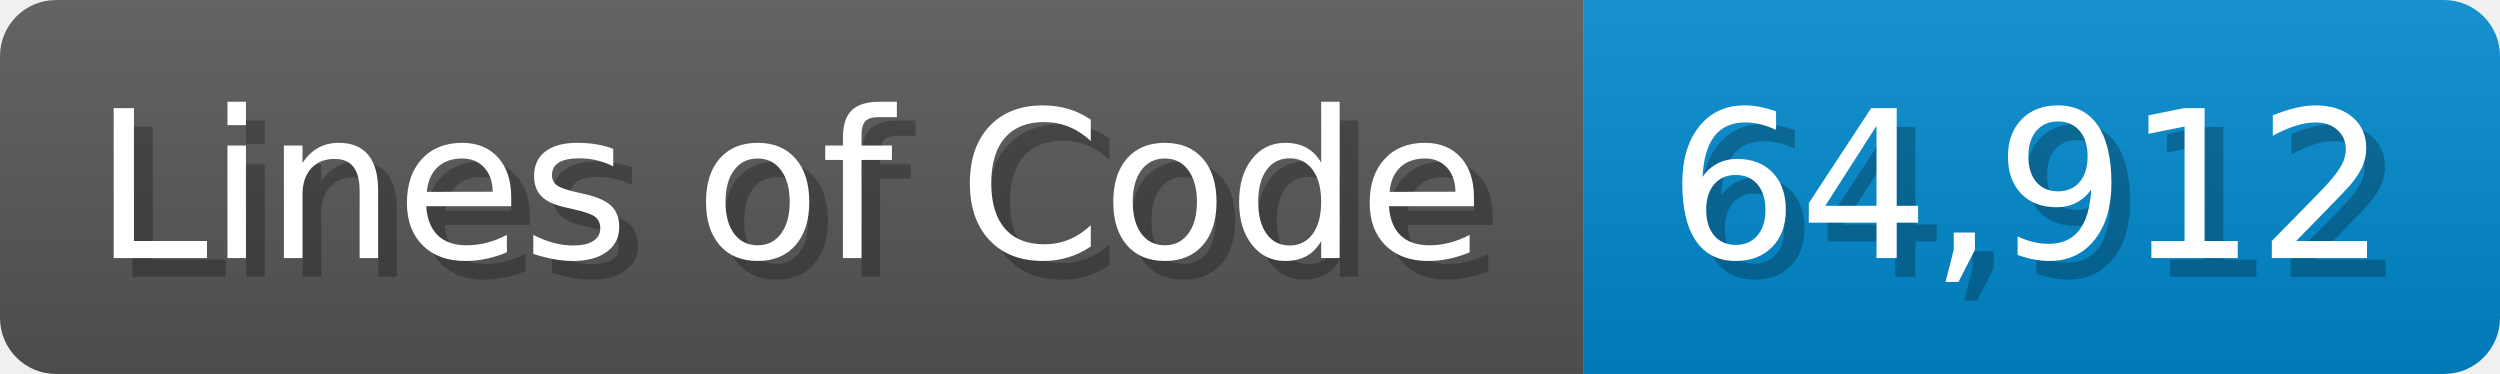
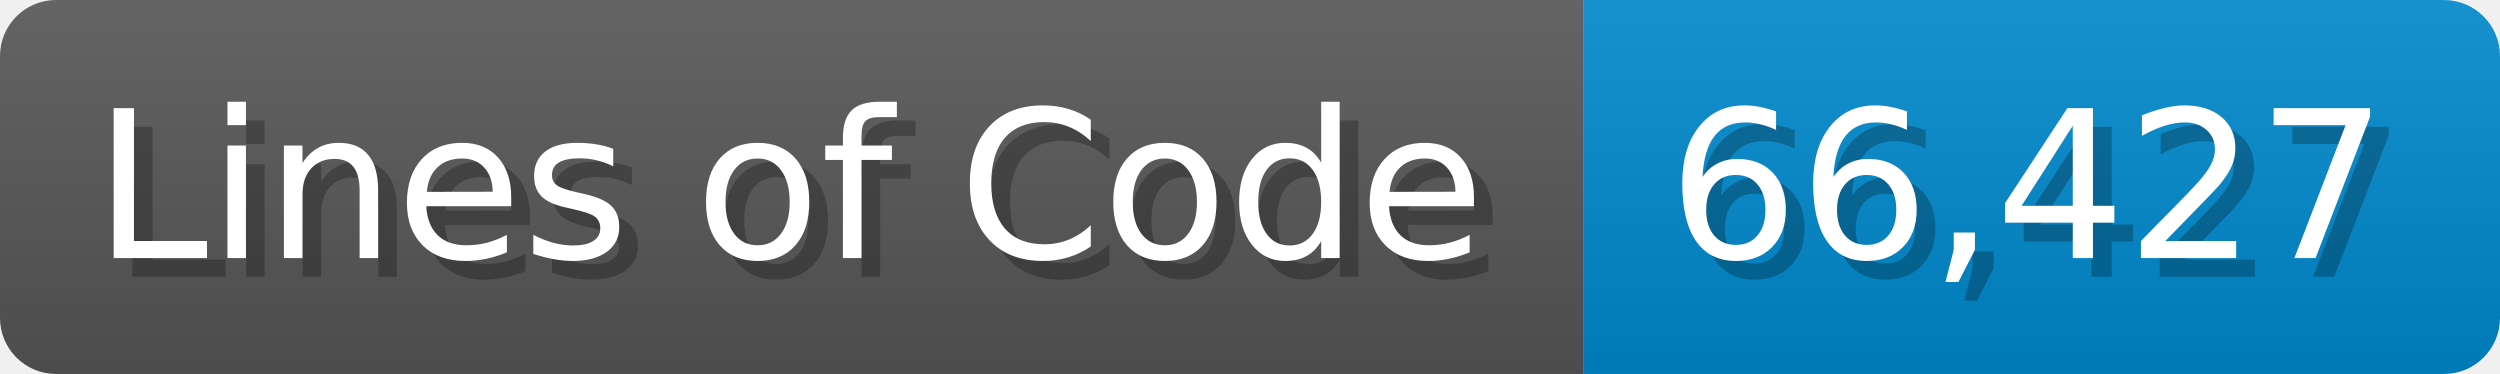
<svg xmlns="http://www.w3.org/2000/svg" width="133.7" height="20" viewBox="0 0 1337 200">
  <linearGradient id="a" x2="0" y2="100%">
    <stop offset="0" stop-opacity=".1" stop-color="#EEE" />
    <stop offset="1" stop-opacity=".1" />
  </linearGradient>
  <mask id="m">
    <rect width="1337" height="200" rx="30" fill="#FFF" />
  </mask>
  <g mask="url(#m)">
    <rect width="847" height="200" fill="#555" />
    <rect width="490" height="200" fill="#08C" x="847" />
    <rect width="1337" height="200" fill="url(#a)" />
  </g>
  <g fill="#fff" text-anchor="start" font-family="Verdana,DejaVu Sans,sans-serif" font-size="110">
    <text x="60" y="148" textLength="747" fill="#000" opacity="0.25">Lines of Code</text>
    <text x="50" y="138" textLength="747">Lines of Code</text>
-     <text x="902" y="148" textLength="390" fill="#000" opacity="0.25">64,912</text>
-     <text x="892" y="138" textLength="390">64,912</text>
+     <text x="902" y="148" textLength="390" fill="#000" opacity="0.25">66,427</text>
+     <text x="892" y="138" textLength="390">66,427</text>
  </g>
</svg>
